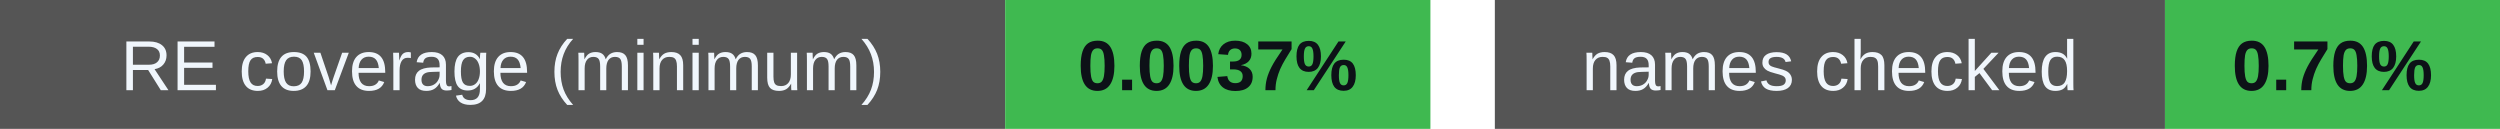
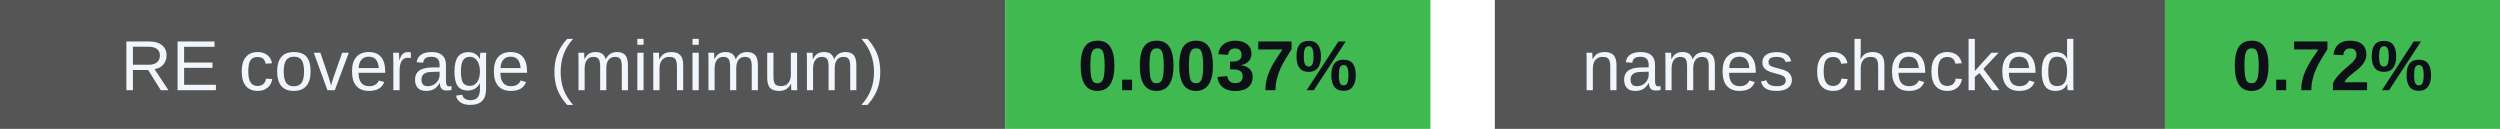
<svg xmlns="http://www.w3.org/2000/svg" width="388" height="20" viewBox="0 0 388 20" role="img" aria-labelledby="badges-title badges-desc">
  <g font-family="-apple-system,BlinkMacSystemFont,Segoe UI,Arial,sans-serif" font-size="11">
    <rect x="0" y="0" width="156" height="20" rx="0" fill="#555" />
    <rect x="156" y="0" width="66" height="20" rx="0" fill="#3fb950" />
    <text x="78.0" y="14" font-size="11" font-weight="500" fill="#f0f6fc" text-anchor="middle">RE coverage (minimum)</text>
    <text x="189.0" y="14" font-size="11" font-weight="700" fill="#0d1117" text-anchor="middle">0.0037%</text>
    <rect x="232" y="0" width="104" height="20" rx="0" fill="#555" />
    <rect x="336" y="0" width="52" height="20" rx="0" fill="#3fb950" />
    <text x="284.0" y="14" font-size="11" font-weight="500" fill="#f0f6fc" text-anchor="middle">names checked</text>
-     <text x="362.0" y="14" font-size="11" font-weight="700" fill="#0d1117" text-anchor="middle">0.70%</text>
+     <text x="362.0" y="14" font-size="11" font-weight="700" fill="#0d1117" text-anchor="middle">0.72%</text>
  </g>
</svg>
